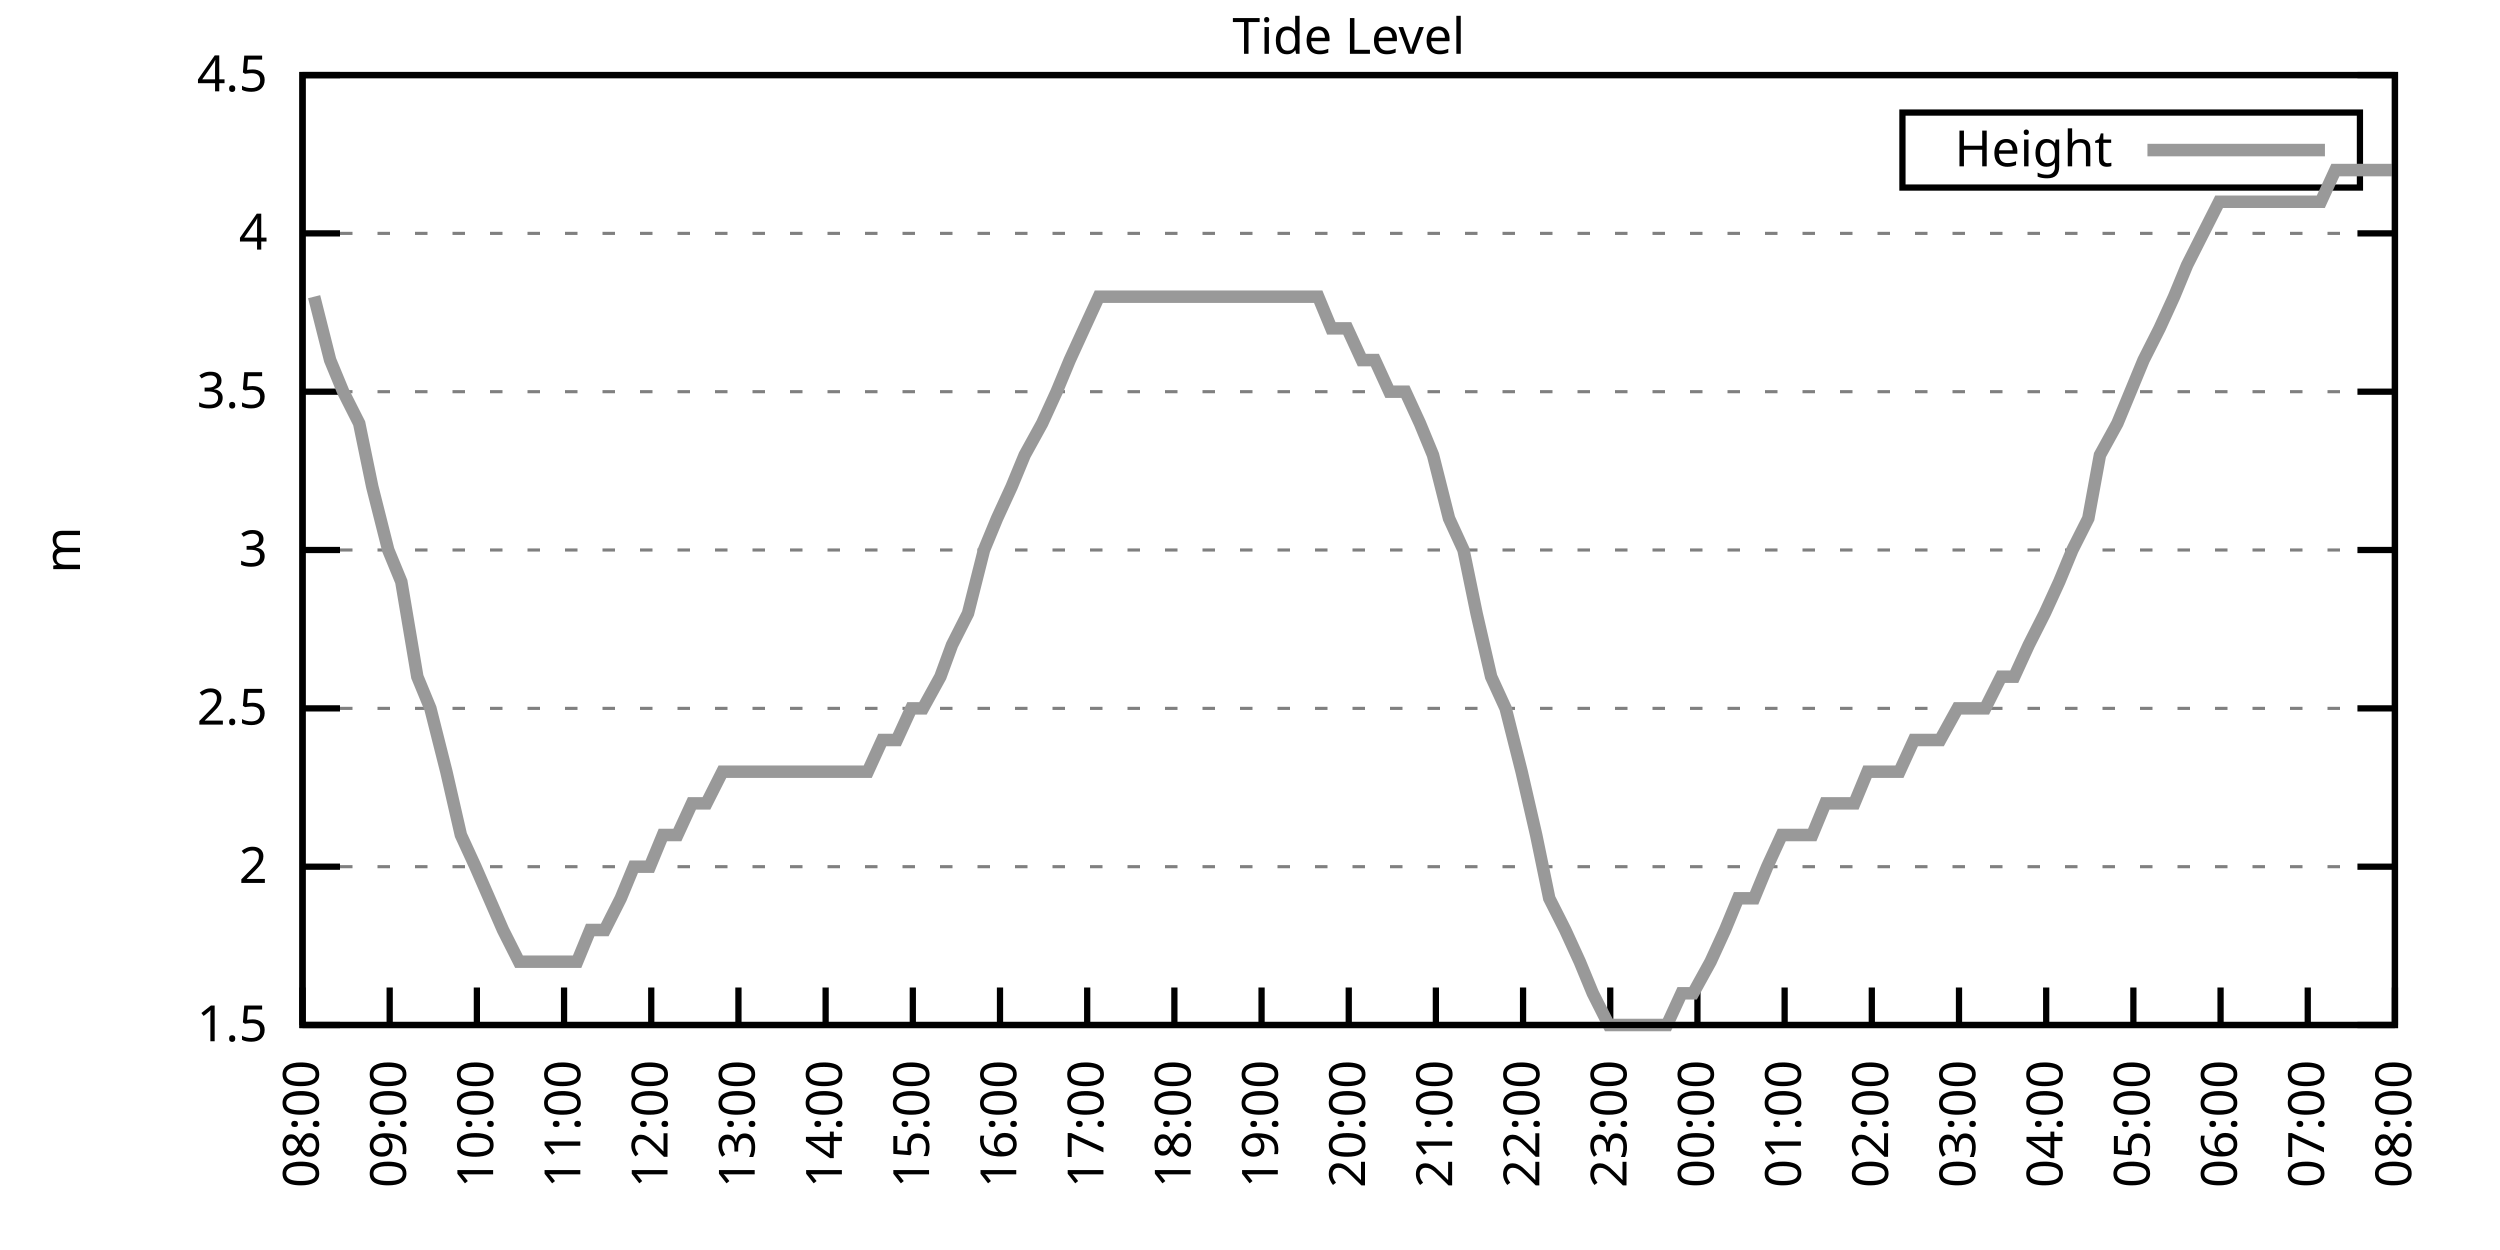
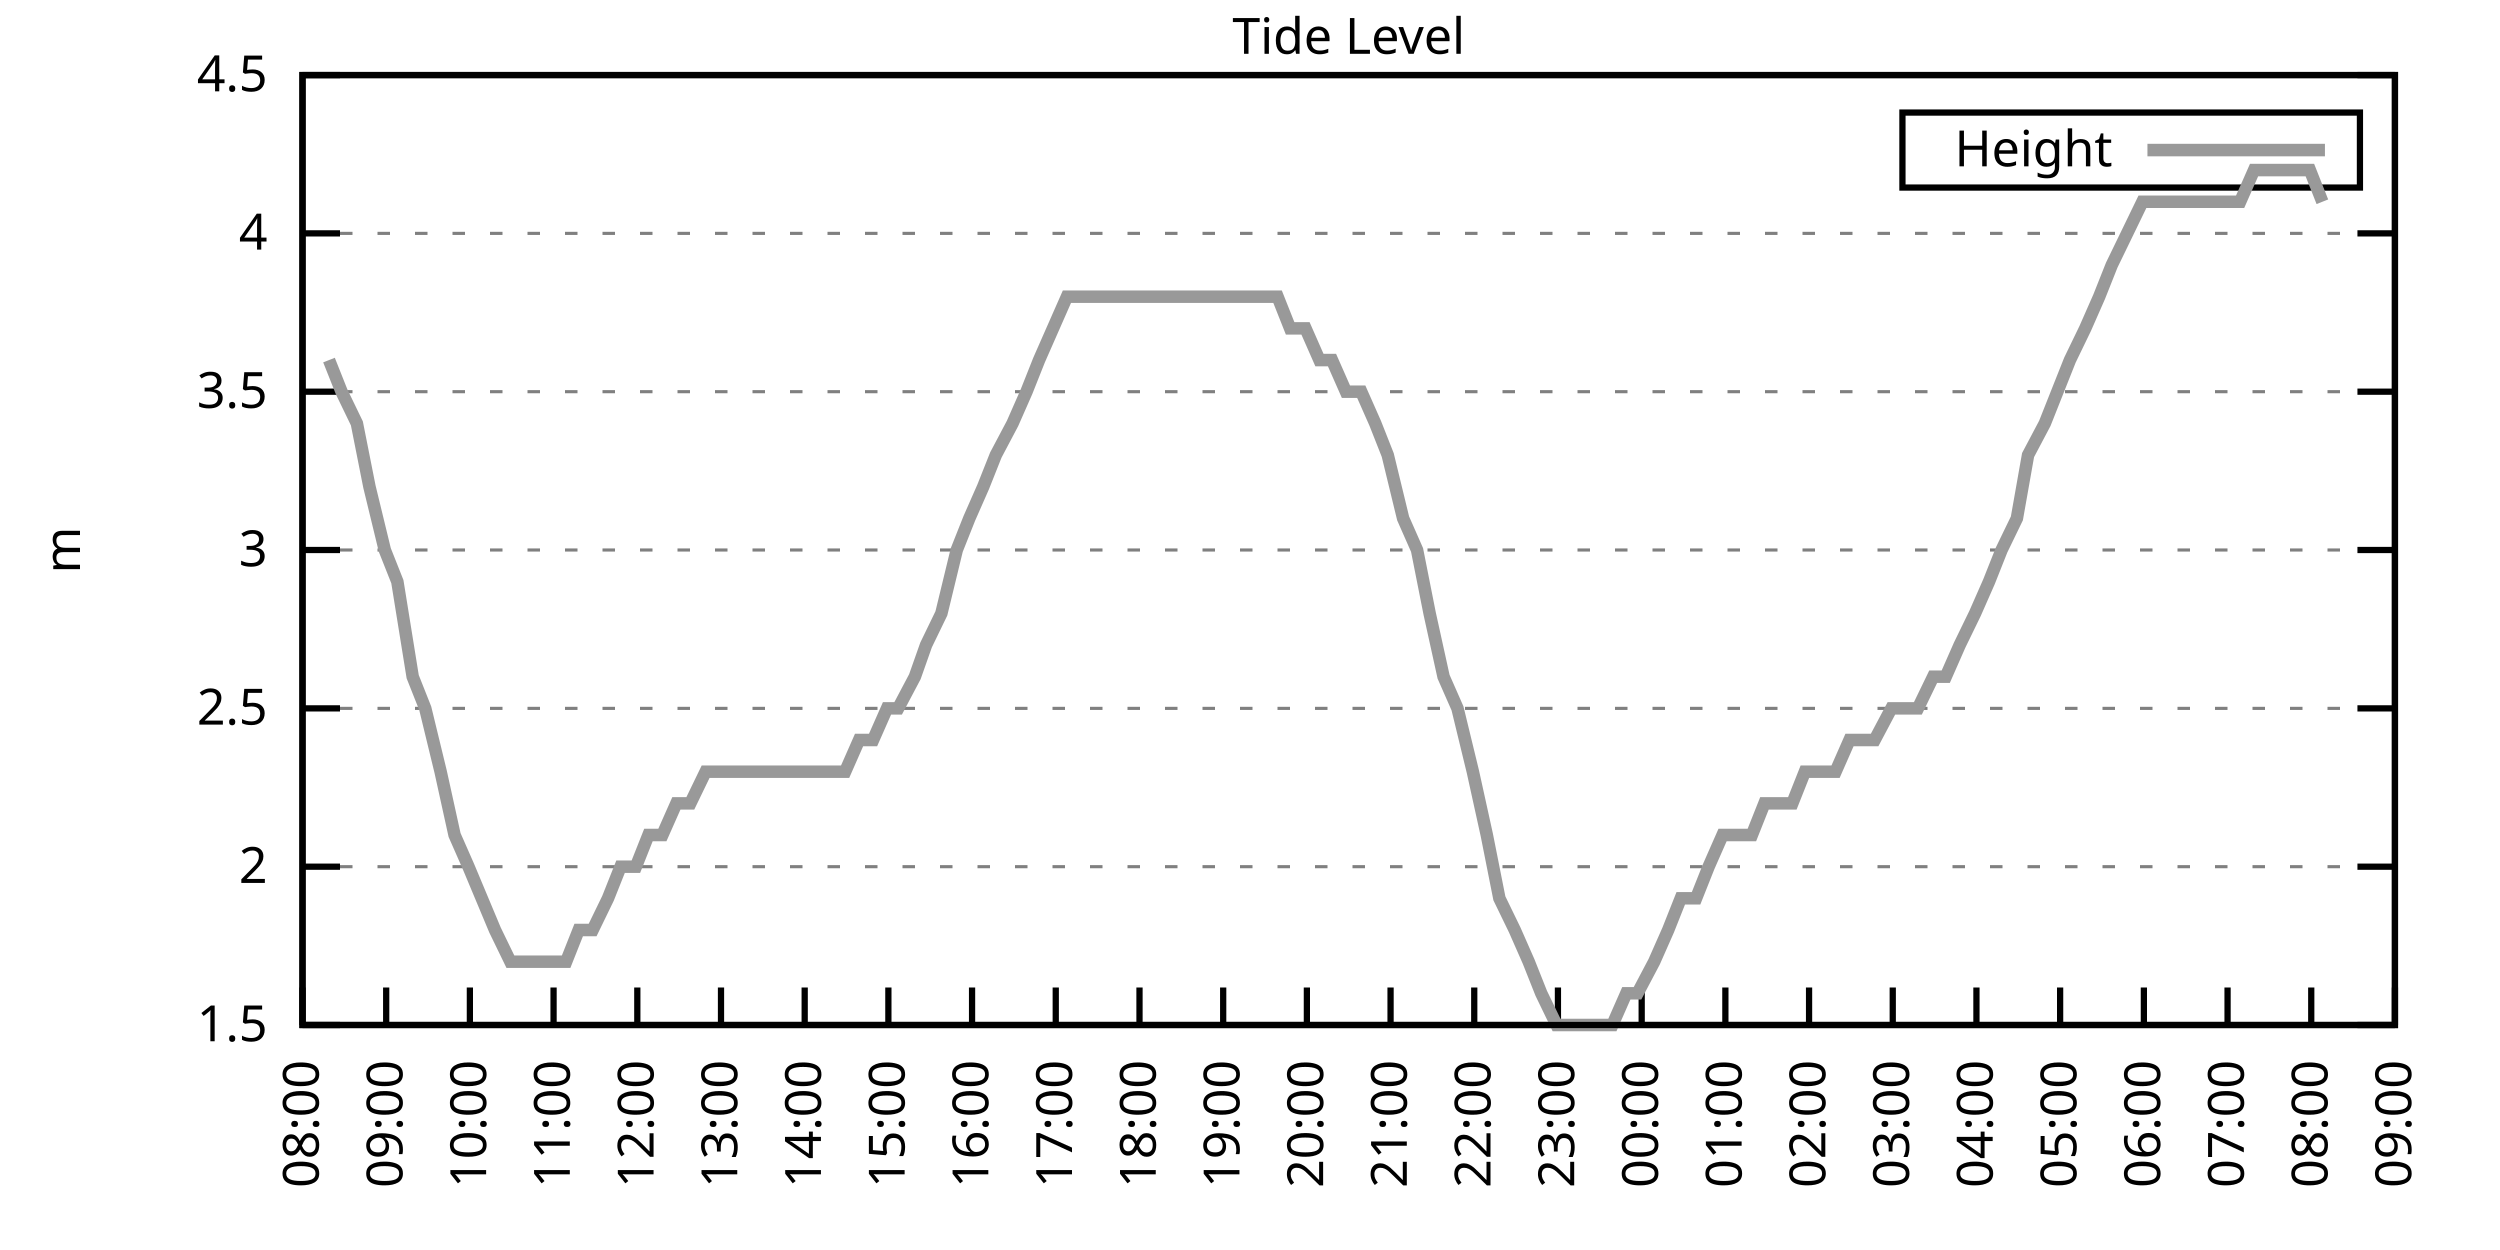
<svg xmlns="http://www.w3.org/2000/svg" xmlns:xlink="http://www.w3.org/1999/xlink" width="400" height="200" viewBox="0 0 400 200">
  <g id="gnuplot_canvas">
    <rect x="0" y="0" width="400" height="200" fill="none" />
    <defs>
      <circle id="gpDot" r="0.5" stroke-width="0.5" stroke="currentColor" />
      <path id="gpPt0" stroke-width="0.333" stroke="currentColor" d="M-1,0 h2 M0,-1 v2" />
      <path id="gpPt1" stroke-width="0.333" stroke="currentColor" d="M-1,-1 L1,1 M1,-1 L-1,1" />
      <path id="gpPt2" stroke-width="0.333" stroke="currentColor" d="M-1,0 L1,0 M0,-1 L0,1 M-1,-1 L1,1 M-1,1 L1,-1" />
      <rect id="gpPt3" stroke-width="0.333" stroke="currentColor" x="-1" y="-1" width="2" height="2" />
      <rect id="gpPt4" stroke-width="0.333" stroke="currentColor" fill="currentColor" x="-1" y="-1" width="2" height="2" />
      <circle id="gpPt5" stroke-width="0.333" stroke="currentColor" cx="0" cy="0" r="1" />
      <use xlink:href="#gpPt5" id="gpPt6" fill="currentColor" stroke="none" />
      <path id="gpPt7" stroke-width="0.333" stroke="currentColor" d="M0,-1.33 L-1.33,0.67 L1.33,0.67 z" />
      <use xlink:href="#gpPt7" id="gpPt8" fill="currentColor" stroke="none" />
      <use xlink:href="#gpPt7" id="gpPt9" stroke="currentColor" transform="rotate(180)" />
      <use xlink:href="#gpPt9" id="gpPt10" fill="currentColor" stroke="none" />
      <use xlink:href="#gpPt3" id="gpPt11" stroke="currentColor" transform="rotate(45)" />
      <use xlink:href="#gpPt11" id="gpPt12" fill="currentColor" stroke="none" />
      <path id="gpPt13" stroke-width="0.333" stroke="currentColor" d="M0,1.330 L1.265,0.411 L0.782,-1.067 L-0.782,-1.076 L-1.265,0.411 z" />
      <use xlink:href="#gpPt13" id="gpPt14" fill="currentColor" stroke="none" />
      <filter id="textbox" filterUnits="objectBoundingBox" x="0" y="0" height="1" width="1">
        <feFlood flood-color="white" flood-opacity="1" result="bgnd" />
        <feComposite in="SourceGraphic" in2="bgnd" operator="atop" />
      </filter>
      <filter id="greybox" filterUnits="objectBoundingBox" x="0" y="0" height="1" width="1">
        <feFlood flood-color="lightgrey" flood-opacity="1" result="grey" />
        <feComposite in="SourceGraphic" in2="grey" operator="atop" />
      </filter>
    </defs>
    <g fill="none" color="white" stroke="currentColor" stroke-width="1.00" stroke-linecap="butt" stroke-linejoin="miter">
</g>
    <g fill="none" color="black" stroke="currentColor" stroke-width="1.00" stroke-linecap="butt" stroke-linejoin="miter">
      <g stroke="none" shape-rendering="crispEdges">
        <polygon fill="rgb(255, 255, 255)" points="48.40,164.00 383.18,164.00 383.18,12.02 48.40,12.02 " />
      </g>
    </g>
    <g fill="none" color="black" stroke="currentColor" stroke-width="1.00" stroke-linecap="butt" stroke-linejoin="miter">
</g>
    <g fill="none" color="black" stroke="black" stroke-width="0.50" stroke-linecap="butt" stroke-linejoin="miter">
</g>
    <g fill="none" color="gray" stroke="currentColor" stroke-width="0.50" stroke-linecap="butt" stroke-linejoin="miter">
      <path stroke="gray" stroke-dasharray="2,4" class="gridline" d="M48.40,164.00 L383.19,164.00  " />
    </g>
    <g fill="none" color="gray" stroke="gray" stroke-width="1.00" stroke-linecap="butt" stroke-linejoin="miter">
</g>
    <g fill="none" color="black" stroke="currentColor" stroke-width="1.00" stroke-linecap="butt" stroke-linejoin="miter">
      <path stroke="black" d="M48.40,164.00 L54.40,164.00 M383.19,164.00 L377.19,164.00  " />
      <g transform="translate(42.80,166.60)" stroke="none" fill="black" font-family="Sans" font-size="8.00" text-anchor="end">
        <text>
          <tspan font-family="Sans"> 1.5</tspan>
        </text>
      </g>
    </g>
    <g fill="none" color="black" stroke="currentColor" stroke-width="1.00" stroke-linecap="butt" stroke-linejoin="miter">
</g>
    <g fill="none" color="black" stroke="black" stroke-width="0.50" stroke-linecap="butt" stroke-linejoin="miter">
</g>
    <g fill="none" color="gray" stroke="currentColor" stroke-width="0.50" stroke-linecap="butt" stroke-linejoin="miter">
      <path stroke="gray" stroke-dasharray="2,4" class="gridline" d="M48.40,138.67 L383.19,138.67  " />
    </g>
    <g fill="none" color="gray" stroke="gray" stroke-width="1.00" stroke-linecap="butt" stroke-linejoin="miter">
</g>
    <g fill="none" color="black" stroke="currentColor" stroke-width="1.00" stroke-linecap="butt" stroke-linejoin="miter">
      <path stroke="black" d="M48.40,138.67 L54.40,138.67 M383.19,138.67 L377.19,138.67  " />
      <g transform="translate(42.80,141.27)" stroke="none" fill="black" font-family="Sans" font-size="8.00" text-anchor="end">
        <text>
          <tspan font-family="Sans"> 2</tspan>
        </text>
      </g>
    </g>
    <g fill="none" color="black" stroke="currentColor" stroke-width="1.00" stroke-linecap="butt" stroke-linejoin="miter">
</g>
    <g fill="none" color="black" stroke="black" stroke-width="0.50" stroke-linecap="butt" stroke-linejoin="miter">
</g>
    <g fill="none" color="gray" stroke="currentColor" stroke-width="0.50" stroke-linecap="butt" stroke-linejoin="miter">
      <path stroke="gray" stroke-dasharray="2,4" class="gridline" d="M48.40,113.34 L383.19,113.34  " />
    </g>
    <g fill="none" color="gray" stroke="gray" stroke-width="1.00" stroke-linecap="butt" stroke-linejoin="miter">
</g>
    <g fill="none" color="black" stroke="currentColor" stroke-width="1.00" stroke-linecap="butt" stroke-linejoin="miter">
      <path stroke="black" d="M48.40,113.34 L54.40,113.34 M383.19,113.34 L377.19,113.34  " />
      <g transform="translate(42.80,115.94)" stroke="none" fill="black" font-family="Sans" font-size="8.00" text-anchor="end">
        <text>
          <tspan font-family="Sans"> 2.5</tspan>
        </text>
      </g>
    </g>
    <g fill="none" color="black" stroke="currentColor" stroke-width="1.00" stroke-linecap="butt" stroke-linejoin="miter">
</g>
    <g fill="none" color="black" stroke="black" stroke-width="0.50" stroke-linecap="butt" stroke-linejoin="miter">
</g>
    <g fill="none" color="gray" stroke="currentColor" stroke-width="0.50" stroke-linecap="butt" stroke-linejoin="miter">
      <path stroke="gray" stroke-dasharray="2,4" class="gridline" d="M48.40,88.00 L383.19,88.00  " />
    </g>
    <g fill="none" color="gray" stroke="gray" stroke-width="1.00" stroke-linecap="butt" stroke-linejoin="miter">
</g>
    <g fill="none" color="black" stroke="currentColor" stroke-width="1.00" stroke-linecap="butt" stroke-linejoin="miter">
      <path stroke="black" d="M48.40,88.00 L54.40,88.00 M383.19,88.00 L377.19,88.00  " />
      <g transform="translate(42.80,90.60)" stroke="none" fill="black" font-family="Sans" font-size="8.00" text-anchor="end">
        <text>
          <tspan font-family="Sans"> 3</tspan>
        </text>
      </g>
    </g>
    <g fill="none" color="black" stroke="currentColor" stroke-width="1.00" stroke-linecap="butt" stroke-linejoin="miter">
</g>
    <g fill="none" color="black" stroke="black" stroke-width="0.50" stroke-linecap="butt" stroke-linejoin="miter">
</g>
    <g fill="none" color="gray" stroke="currentColor" stroke-width="0.50" stroke-linecap="butt" stroke-linejoin="miter">
      <path stroke="gray" stroke-dasharray="2,4" class="gridline" d="M48.40,62.67 L383.19,62.67  " />
    </g>
    <g fill="none" color="gray" stroke="gray" stroke-width="1.00" stroke-linecap="butt" stroke-linejoin="miter">
</g>
    <g fill="none" color="black" stroke="currentColor" stroke-width="1.00" stroke-linecap="butt" stroke-linejoin="miter">
      <path stroke="black" d="M48.40,62.67 L54.40,62.67 M383.19,62.67 L377.19,62.67  " />
      <g transform="translate(42.80,65.27)" stroke="none" fill="black" font-family="Sans" font-size="8.00" text-anchor="end">
        <text>
          <tspan font-family="Sans"> 3.5</tspan>
        </text>
      </g>
    </g>
    <g fill="none" color="black" stroke="currentColor" stroke-width="1.00" stroke-linecap="butt" stroke-linejoin="miter">
</g>
    <g fill="none" color="black" stroke="black" stroke-width="0.50" stroke-linecap="butt" stroke-linejoin="miter">
</g>
    <g fill="none" color="gray" stroke="currentColor" stroke-width="0.50" stroke-linecap="butt" stroke-linejoin="miter">
      <path stroke="gray" stroke-dasharray="2,4" class="gridline" d="M48.40,37.34 L383.19,37.34  " />
    </g>
    <g fill="none" color="gray" stroke="gray" stroke-width="1.00" stroke-linecap="butt" stroke-linejoin="miter">
</g>
    <g fill="none" color="black" stroke="currentColor" stroke-width="1.00" stroke-linecap="butt" stroke-linejoin="miter">
      <path stroke="black" d="M48.40,37.34 L54.40,37.34 M383.19,37.34 L377.19,37.34  " />
      <g transform="translate(42.80,39.94)" stroke="none" fill="black" font-family="Sans" font-size="8.00" text-anchor="end">
        <text>
          <tspan font-family="Sans"> 4</tspan>
        </text>
      </g>
    </g>
    <g fill="none" color="black" stroke="currentColor" stroke-width="1.00" stroke-linecap="butt" stroke-linejoin="miter">
</g>
    <g fill="none" color="black" stroke="black" stroke-width="0.50" stroke-linecap="butt" stroke-linejoin="miter">
</g>
    <g fill="none" color="gray" stroke="currentColor" stroke-width="0.50" stroke-linecap="butt" stroke-linejoin="miter">
      <path stroke="gray" stroke-dasharray="2,4" class="gridline" d="M48.40,12.01 L383.19,12.01  " />
    </g>
    <g fill="none" color="gray" stroke="gray" stroke-width="1.00" stroke-linecap="butt" stroke-linejoin="miter">
</g>
    <g fill="none" color="black" stroke="currentColor" stroke-width="1.00" stroke-linecap="butt" stroke-linejoin="miter">
      <path stroke="black" d="M48.40,12.01 L54.40,12.01 M383.19,12.01 L377.19,12.01  " />
      <g transform="translate(42.80,14.61)" stroke="none" fill="black" font-family="Sans" font-size="8.00" text-anchor="end">
        <text>
          <tspan font-family="Sans"> 4.5</tspan>
        </text>
      </g>
    </g>
    <g fill="none" color="black" stroke="currentColor" stroke-width="1.00" stroke-linecap="butt" stroke-linejoin="miter">
      <path stroke="black" d="M48.40,164.00 L48.40,158.00  " />
      <g transform="translate(51.00,169.60) rotate(270.00)" stroke="none" fill="black" font-family="Sans" font-size="8.00" text-anchor="end">
        <text>
          <tspan font-family="Sans">08:00</tspan>
        </text>
      </g>
    </g>
    <g fill="none" color="black" stroke="currentColor" stroke-width="1.00" stroke-linecap="butt" stroke-linejoin="miter">
-       <path stroke="black" d="M62.35,164.00 L62.35,158.00  " />
-       <g transform="translate(64.95,169.60) rotate(270.00)" stroke="none" fill="black" font-family="Sans" font-size="8.00" text-anchor="end">
+       <path stroke="black" d="M61.79,164.00 L61.79,158.00  " />
+       <g transform="translate(64.39,169.60) rotate(270.00)" stroke="none" fill="black" font-family="Sans" font-size="8.00" text-anchor="end">
        <text>
          <tspan font-family="Sans">09:00</tspan>
        </text>
      </g>
    </g>
    <g fill="none" color="black" stroke="currentColor" stroke-width="1.00" stroke-linecap="butt" stroke-linejoin="miter">
-       <path stroke="black" d="M76.30,164.00 L76.30,158.00  " />
-       <g transform="translate(78.90,169.60) rotate(270.00)" stroke="none" fill="black" font-family="Sans" font-size="8.00" text-anchor="end">
+       <path stroke="black" d="M75.18,164.00 L75.18,158.00  " />
+       <g transform="translate(77.78,169.60) rotate(270.00)" stroke="none" fill="black" font-family="Sans" font-size="8.00" text-anchor="end">
        <text>
          <tspan font-family="Sans">10:00</tspan>
        </text>
      </g>
    </g>
    <g fill="none" color="black" stroke="currentColor" stroke-width="1.00" stroke-linecap="butt" stroke-linejoin="miter">
-       <path stroke="black" d="M90.25,164.00 L90.25,158.00  " />
-       <g transform="translate(92.85,169.60) rotate(270.00)" stroke="none" fill="black" font-family="Sans" font-size="8.00" text-anchor="end">
+       <path stroke="black" d="M88.57,164.00 L88.57,158.00  " />
+       <g transform="translate(91.17,169.60) rotate(270.00)" stroke="none" fill="black" font-family="Sans" font-size="8.00" text-anchor="end">
        <text>
          <tspan font-family="Sans">11:00</tspan>
        </text>
      </g>
    </g>
    <g fill="none" color="black" stroke="currentColor" stroke-width="1.00" stroke-linecap="butt" stroke-linejoin="miter">
-       <path stroke="black" d="M104.20,164.00 L104.20,158.00  " />
-       <g transform="translate(106.80,169.60) rotate(270.00)" stroke="none" fill="black" font-family="Sans" font-size="8.00" text-anchor="end">
+       <path stroke="black" d="M101.97,164.00 L101.97,158.00  " />
+       <g transform="translate(104.57,169.60) rotate(270.00)" stroke="none" fill="black" font-family="Sans" font-size="8.00" text-anchor="end">
        <text>
          <tspan font-family="Sans">12:00</tspan>
        </text>
      </g>
    </g>
    <g fill="none" color="black" stroke="currentColor" stroke-width="1.00" stroke-linecap="butt" stroke-linejoin="miter">
-       <path stroke="black" d="M118.15,164.00 L118.15,158.00  " />
-       <g transform="translate(120.75,169.60) rotate(270.00)" stroke="none" fill="black" font-family="Sans" font-size="8.00" text-anchor="end">
+       <path stroke="black" d="M115.36,164.00 L115.36,158.00  " />
+       <g transform="translate(117.96,169.60) rotate(270.00)" stroke="none" fill="black" font-family="Sans" font-size="8.00" text-anchor="end">
        <text>
          <tspan font-family="Sans">13:00</tspan>
        </text>
      </g>
    </g>
    <g fill="none" color="black" stroke="currentColor" stroke-width="1.00" stroke-linecap="butt" stroke-linejoin="miter">
-       <path stroke="black" d="M132.10,164.00 L132.10,158.00  " />
-       <g transform="translate(134.70,169.60) rotate(270.00)" stroke="none" fill="black" font-family="Sans" font-size="8.00" text-anchor="end">
+       <path stroke="black" d="M128.75,164.00 L128.75,158.00  " />
+       <g transform="translate(131.35,169.60) rotate(270.00)" stroke="none" fill="black" font-family="Sans" font-size="8.00" text-anchor="end">
        <text>
          <tspan font-family="Sans">14:00</tspan>
        </text>
      </g>
    </g>
    <g fill="none" color="black" stroke="currentColor" stroke-width="1.00" stroke-linecap="butt" stroke-linejoin="miter">
-       <path stroke="black" d="M146.05,164.00 L146.05,158.00  " />
-       <g transform="translate(148.65,169.60) rotate(270.00)" stroke="none" fill="black" font-family="Sans" font-size="8.00" text-anchor="end">
+       <path stroke="black" d="M142.14,164.00 L142.14,158.00  " />
+       <g transform="translate(144.74,169.60) rotate(270.00)" stroke="none" fill="black" font-family="Sans" font-size="8.00" text-anchor="end">
        <text>
          <tspan font-family="Sans">15:00</tspan>
        </text>
      </g>
    </g>
    <g fill="none" color="black" stroke="currentColor" stroke-width="1.00" stroke-linecap="butt" stroke-linejoin="miter">
-       <path stroke="black" d="M160.00,164.00 L160.00,158.00  " />
-       <g transform="translate(162.60,169.60) rotate(270.00)" stroke="none" fill="black" font-family="Sans" font-size="8.00" text-anchor="end">
+       <path stroke="black" d="M155.53,164.00 L155.53,158.00  " />
+       <g transform="translate(158.13,169.60) rotate(270.00)" stroke="none" fill="black" font-family="Sans" font-size="8.00" text-anchor="end">
        <text>
          <tspan font-family="Sans">16:00</tspan>
        </text>
      </g>
    </g>
    <g fill="none" color="black" stroke="currentColor" stroke-width="1.00" stroke-linecap="butt" stroke-linejoin="miter">
-       <path stroke="black" d="M173.95,164.00 L173.95,158.00  " />
-       <g transform="translate(176.55,169.60) rotate(270.00)" stroke="none" fill="black" font-family="Sans" font-size="8.00" text-anchor="end">
+       <path stroke="black" d="M168.92,164.00 L168.92,158.00  " />
+       <g transform="translate(171.52,169.60) rotate(270.00)" stroke="none" fill="black" font-family="Sans" font-size="8.00" text-anchor="end">
        <text>
          <tspan font-family="Sans">17:00</tspan>
        </text>
      </g>
    </g>
    <g fill="none" color="black" stroke="currentColor" stroke-width="1.00" stroke-linecap="butt" stroke-linejoin="miter">
-       <path stroke="black" d="M187.90,164.00 L187.90,158.00  " />
-       <g transform="translate(190.50,169.60) rotate(270.00)" stroke="none" fill="black" font-family="Sans" font-size="8.00" text-anchor="end">
+       <path stroke="black" d="M182.32,164.00 L182.32,158.00  " />
+       <g transform="translate(184.92,169.60) rotate(270.00)" stroke="none" fill="black" font-family="Sans" font-size="8.00" text-anchor="end">
        <text>
          <tspan font-family="Sans">18:00</tspan>
        </text>
      </g>
    </g>
    <g fill="none" color="black" stroke="currentColor" stroke-width="1.00" stroke-linecap="butt" stroke-linejoin="miter">
-       <path stroke="black" d="M201.85,164.00 L201.85,158.00  " />
-       <g transform="translate(204.45,169.60) rotate(270.00)" stroke="none" fill="black" font-family="Sans" font-size="8.00" text-anchor="end">
+       <path stroke="black" d="M195.71,164.00 L195.71,158.00  " />
+       <g transform="translate(198.31,169.60) rotate(270.00)" stroke="none" fill="black" font-family="Sans" font-size="8.00" text-anchor="end">
        <text>
          <tspan font-family="Sans">19:00</tspan>
        </text>
      </g>
    </g>
    <g fill="none" color="black" stroke="currentColor" stroke-width="1.00" stroke-linecap="butt" stroke-linejoin="miter">
-       <path stroke="black" d="M215.80,164.00 L215.80,158.00  " />
-       <g transform="translate(218.40,169.60) rotate(270.00)" stroke="none" fill="black" font-family="Sans" font-size="8.00" text-anchor="end">
+       <path stroke="black" d="M209.10,164.00 L209.10,158.00  " />
+       <g transform="translate(211.70,169.60) rotate(270.00)" stroke="none" fill="black" font-family="Sans" font-size="8.00" text-anchor="end">
        <text>
          <tspan font-family="Sans">20:00</tspan>
        </text>
      </g>
    </g>
    <g fill="none" color="black" stroke="currentColor" stroke-width="1.00" stroke-linecap="butt" stroke-linejoin="miter">
-       <path stroke="black" d="M229.74,164.00 L229.74,158.00  " />
-       <g transform="translate(232.34,169.60) rotate(270.00)" stroke="none" fill="black" font-family="Sans" font-size="8.00" text-anchor="end">
+       <path stroke="black" d="M222.49,164.00 L222.49,158.00  " />
+       <g transform="translate(225.09,169.60) rotate(270.00)" stroke="none" fill="black" font-family="Sans" font-size="8.00" text-anchor="end">
        <text>
          <tspan font-family="Sans">21:00</tspan>
        </text>
      </g>
    </g>
    <g fill="none" color="black" stroke="currentColor" stroke-width="1.00" stroke-linecap="butt" stroke-linejoin="miter">
-       <path stroke="black" d="M243.69,164.00 L243.69,158.00  " />
-       <g transform="translate(246.29,169.60) rotate(270.00)" stroke="none" fill="black" font-family="Sans" font-size="8.00" text-anchor="end">
+       <path stroke="black" d="M235.88,164.00 L235.88,158.00  " />
+       <g transform="translate(238.48,169.60) rotate(270.00)" stroke="none" fill="black" font-family="Sans" font-size="8.00" text-anchor="end">
        <text>
          <tspan font-family="Sans">22:00</tspan>
        </text>
      </g>
    </g>
    <g fill="none" color="black" stroke="currentColor" stroke-width="1.00" stroke-linecap="butt" stroke-linejoin="miter">
-       <path stroke="black" d="M257.64,164.00 L257.64,158.00  " />
-       <g transform="translate(260.24,169.60) rotate(270.00)" stroke="none" fill="black" font-family="Sans" font-size="8.00" text-anchor="end">
+       <path stroke="black" d="M249.27,164.00 L249.27,158.00  " />
+       <g transform="translate(251.87,169.60) rotate(270.00)" stroke="none" fill="black" font-family="Sans" font-size="8.00" text-anchor="end">
        <text>
          <tspan font-family="Sans">23:00</tspan>
        </text>
      </g>
    </g>
    <g fill="none" color="black" stroke="currentColor" stroke-width="1.00" stroke-linecap="butt" stroke-linejoin="miter">
-       <path stroke="black" d="M271.59,164.00 L271.59,158.00  " />
-       <g transform="translate(274.19,169.60) rotate(270.00)" stroke="none" fill="black" font-family="Sans" font-size="8.00" text-anchor="end">
+       <path stroke="black" d="M262.67,164.00 L262.67,158.00  " />
+       <g transform="translate(265.27,169.60) rotate(270.00)" stroke="none" fill="black" font-family="Sans" font-size="8.00" text-anchor="end">
        <text>
          <tspan font-family="Sans">00:00</tspan>
        </text>
      </g>
    </g>
    <g fill="none" color="black" stroke="currentColor" stroke-width="1.00" stroke-linecap="butt" stroke-linejoin="miter">
-       <path stroke="black" d="M285.54,164.00 L285.54,158.00  " />
-       <g transform="translate(288.14,169.60) rotate(270.00)" stroke="none" fill="black" font-family="Sans" font-size="8.00" text-anchor="end">
+       <path stroke="black" d="M276.06,164.00 L276.06,158.00  " />
+       <g transform="translate(278.66,169.60) rotate(270.00)" stroke="none" fill="black" font-family="Sans" font-size="8.00" text-anchor="end">
        <text>
          <tspan font-family="Sans">01:00</tspan>
        </text>
      </g>
    </g>
    <g fill="none" color="black" stroke="currentColor" stroke-width="1.00" stroke-linecap="butt" stroke-linejoin="miter">
-       <path stroke="black" d="M299.49,164.00 L299.49,158.00  " />
-       <g transform="translate(302.09,169.60) rotate(270.00)" stroke="none" fill="black" font-family="Sans" font-size="8.00" text-anchor="end">
+       <path stroke="black" d="M289.45,164.00 L289.45,158.00  " />
+       <g transform="translate(292.05,169.60) rotate(270.00)" stroke="none" fill="black" font-family="Sans" font-size="8.00" text-anchor="end">
        <text>
          <tspan font-family="Sans">02:00</tspan>
        </text>
      </g>
    </g>
    <g fill="none" color="black" stroke="currentColor" stroke-width="1.00" stroke-linecap="butt" stroke-linejoin="miter">
-       <path stroke="black" d="M313.44,164.00 L313.44,158.00  " />
-       <g transform="translate(316.04,169.60) rotate(270.00)" stroke="none" fill="black" font-family="Sans" font-size="8.00" text-anchor="end">
+       <path stroke="black" d="M302.84,164.00 L302.84,158.00  " />
+       <g transform="translate(305.44,169.60) rotate(270.00)" stroke="none" fill="black" font-family="Sans" font-size="8.00" text-anchor="end">
        <text>
          <tspan font-family="Sans">03:00</tspan>
        </text>
      </g>
    </g>
    <g fill="none" color="black" stroke="currentColor" stroke-width="1.00" stroke-linecap="butt" stroke-linejoin="miter">
-       <path stroke="black" d="M327.39,164.00 L327.39,158.00  " />
-       <g transform="translate(329.99,169.60) rotate(270.00)" stroke="none" fill="black" font-family="Sans" font-size="8.00" text-anchor="end">
+       <path stroke="black" d="M316.23,164.00 L316.23,158.00  " />
+       <g transform="translate(318.83,169.60) rotate(270.00)" stroke="none" fill="black" font-family="Sans" font-size="8.00" text-anchor="end">
        <text>
          <tspan font-family="Sans">04:00</tspan>
        </text>
      </g>
    </g>
    <g fill="none" color="black" stroke="currentColor" stroke-width="1.00" stroke-linecap="butt" stroke-linejoin="miter">
-       <path stroke="black" d="M341.34,164.00 L341.34,158.00  " />
-       <g transform="translate(343.94,169.60) rotate(270.00)" stroke="none" fill="black" font-family="Sans" font-size="8.00" text-anchor="end">
+       <path stroke="black" d="M329.62,164.00 L329.62,158.00  " />
+       <g transform="translate(332.22,169.60) rotate(270.00)" stroke="none" fill="black" font-family="Sans" font-size="8.00" text-anchor="end">
        <text>
          <tspan font-family="Sans">05:00</tspan>
        </text>
      </g>
    </g>
    <g fill="none" color="black" stroke="currentColor" stroke-width="1.00" stroke-linecap="butt" stroke-linejoin="miter">
-       <path stroke="black" d="M355.29,164.00 L355.29,158.00  " />
-       <g transform="translate(357.89,169.60) rotate(270.00)" stroke="none" fill="black" font-family="Sans" font-size="8.00" text-anchor="end">
+       <path stroke="black" d="M343.02,164.00 L343.02,158.00  " />
+       <g transform="translate(345.62,169.60) rotate(270.00)" stroke="none" fill="black" font-family="Sans" font-size="8.00" text-anchor="end">
        <text>
          <tspan font-family="Sans">06:00</tspan>
        </text>
      </g>
    </g>
    <g fill="none" color="black" stroke="currentColor" stroke-width="1.00" stroke-linecap="butt" stroke-linejoin="miter">
-       <path stroke="black" d="M369.24,164.00 L369.24,158.00  " />
-       <g transform="translate(371.84,169.60) rotate(270.00)" stroke="none" fill="black" font-family="Sans" font-size="8.00" text-anchor="end">
+       <path stroke="black" d="M356.41,164.00 L356.41,158.00  " />
+       <g transform="translate(359.01,169.60) rotate(270.00)" stroke="none" fill="black" font-family="Sans" font-size="8.00" text-anchor="end">
        <text>
          <tspan font-family="Sans">07:00</tspan>
+         </text>
+       </g>
+     </g>
+     <g fill="none" color="black" stroke="currentColor" stroke-width="1.00" stroke-linecap="butt" stroke-linejoin="miter">
+       <path stroke="black" d="M369.80,164.00 L369.80,158.00  " />
+       <g transform="translate(372.40,169.60) rotate(270.00)" stroke="none" fill="black" font-family="Sans" font-size="8.00" text-anchor="end">
+         <text>
+           <tspan font-family="Sans">08:00</tspan>
        </text>
      </g>
    </g>
    <g fill="none" color="black" stroke="currentColor" stroke-width="1.00" stroke-linecap="butt" stroke-linejoin="miter">
      <path stroke="black" d="M383.19,164.00 L383.19,158.00  " />
      <g transform="translate(385.79,169.60) rotate(270.00)" stroke="none" fill="black" font-family="Sans" font-size="8.00" text-anchor="end">
        <text>
-           <tspan font-family="Sans">08:00</tspan>
+           <tspan font-family="Sans">09:00</tspan>
        </text>
      </g>
    </g>
    <g fill="none" color="black" stroke="currentColor" stroke-width="1.00" stroke-linecap="butt" stroke-linejoin="miter">
</g>
    <g fill="none" color="black" stroke="currentColor" stroke-width="1.00" stroke-linecap="butt" stroke-linejoin="miter">
      <path stroke="black" d="M48.40,12.01 L48.40,164.00 L383.19,164.00 L383.19,12.01 L48.40,12.01 Z  " />
    </g>
    <g fill="none" color="black" stroke="currentColor" stroke-width="1.00" stroke-linecap="butt" stroke-linejoin="miter">
</g>
    <g fill="none" color="black" stroke="currentColor" stroke-width="1.00" stroke-linecap="butt" stroke-linejoin="miter">
      <path stroke="black" d="M304.39,30.01 L304.39,18.01 L377.59,18.01 L377.59,30.01 L304.39,30.01 Z  " />
    </g>
    <g id="Tide_level_plot_1">
      <g fill="none" color="white" stroke="black" stroke-width="2.00" stroke-linecap="butt" stroke-linejoin="miter">
</g>
      <g fill="none" color="black" stroke="currentColor" stroke-width="2.00" stroke-linecap="butt" stroke-linejoin="miter">
        <g transform="translate(337.99,26.61)" stroke="none" fill="black" font-family="Sans" font-size="8.00" text-anchor="end">
          <text>
            <tspan font-family="Sans">Height</tspan>
          </text>
        </g>
      </g>
      <g fill="none" color="black" stroke="currentColor" stroke-width="2.00" stroke-linecap="butt" stroke-linejoin="miter">
-         <path stroke="rgb(153, 153, 153)" d="M343.59,24.01 L371.99,24.01 M50.26,47.47 L52.82,57.61 L54.91,62.67 L57.47,67.74 L59.56,77.87 L62.12,88.00   L64.21,93.07 L66.77,108.27 L68.86,113.34 L71.42,123.47 L73.74,133.60 L76.07,138.67 L80.48,148.80 L83.04,153.87   L85.37,153.87 L87.46,153.87 L89.78,153.87 L92.34,153.87 L94.43,148.80 L96.76,148.80 L99.32,143.73 L101.41,138.67   L103.97,138.67 L106.06,133.60 L108.38,133.60 L110.71,128.54 L113.03,128.54 L115.59,123.47 L117.68,123.47 L120.24,123.47   L122.57,123.47 L124.66,123.47 L127.22,123.47 L129.08,123.47 L131.87,123.47 L133.96,123.47 L136.51,123.47 L138.84,123.47   L141.16,118.40 L143.49,118.40 L145.81,113.34 L147.67,113.34 L150.46,108.27 L152.32,103.20 L154.88,98.14 L157.44,88.00   L159.53,82.94 L161.86,77.87 L163.95,72.81 L166.74,67.74 L169.06,62.67 L171.16,57.61 L173.48,52.54 L175.81,47.47   L178.36,47.47 L180.46,47.47 L183.01,47.47 L184.87,47.47 L187.66,47.47 L189.76,47.47 L192.31,47.47 L194.17,47.47   L196.96,47.47 L198.82,47.47 L201.38,47.47 L203.94,47.47 L206.03,47.47 L208.36,47.47 L210.91,47.47 L213.01,52.54   L215.56,52.54 L217.89,57.61 L219.98,57.61 L222.30,62.67 L224.86,62.67 L227.19,67.74 L229.28,72.81 L231.84,82.94   L234.16,88.00 L236.25,98.14 L238.58,108.27 L240.90,113.34 L243.46,123.47 L245.79,133.60 L247.88,143.73 L250.44,148.80   L252.76,153.87 L254.85,158.93 L257.41,164.00 L259.50,164.00 L262.06,164.00 L263.92,164.00 L266.71,164.00 L269.04,158.93   L270.90,158.93 L273.69,153.87 L276.01,148.80 L278.10,143.73 L280.66,143.73 L282.75,138.67 L285.08,133.60 L287.64,133.60   L289.96,133.60 L292.05,128.54 L294.38,128.54 L296.70,128.54 L298.80,123.47 L301.35,123.47 L303.91,123.47 L306.23,118.40   L308.56,118.40 L310.42,118.40 L313.21,113.34 L315.53,113.34 L317.63,113.34 L320.18,108.27 L322.28,108.27 L324.60,103.20   L327.16,98.14 L329.48,93.07 L331.58,88.00 L334.13,82.94 L335.99,72.81 L338.78,67.74 L340.88,62.67 L342.97,57.61   L345.53,52.54 L347.85,47.47 L349.94,42.41 L352.50,37.34 L355.06,32.28 L357.38,32.28 L359.71,32.28 L362.03,32.28   L364.36,32.28 L366.45,32.28 L368.78,32.28 L371.33,32.28 L373.66,27.21 L375.98,27.21 L378.08,27.21 L380.40,27.21   L382.96,27.21  " />
+         <path stroke="rgb(153, 153, 153)" d="M343.59,24.01 L371.99,24.01 M52.64,57.61 L54.65,62.67 L57.10,67.74 L59.11,77.87 L61.57,88.00 L63.58,93.07   L66.03,108.27 L68.04,113.34 L70.50,123.47 L72.73,133.60 L74.96,138.67 L79.20,148.80 L81.66,153.87 L83.89,153.87   L85.90,153.87 L88.13,153.87 L90.58,153.87 L92.59,148.80 L94.82,148.80 L97.28,143.73 L99.29,138.67 L101.74,138.67   L103.75,133.60 L105.98,133.60 L108.22,128.54 L110.45,128.54 L112.90,123.47 L114.91,123.47 L117.37,123.47 L119.60,123.47   L121.61,123.47 L124.06,123.47 L125.85,123.47 L128.53,123.47 L130.54,123.47 L132.99,123.47 L135.22,123.47 L137.45,118.40   L139.69,118.40 L141.92,113.34 L143.70,113.34 L146.38,108.27 L148.17,103.20 L150.62,98.14 L153.08,88.00 L155.09,82.94   L157.32,77.87 L159.33,72.81 L162.01,67.74 L164.24,62.67 L166.25,57.61 L168.48,52.54 L170.71,47.47 L173.17,47.47   L175.17,47.47 L177.63,47.47 L179.41,47.47 L182.09,47.47 L184.10,47.47 L186.56,47.47 L188.34,47.47 L191.02,47.47   L192.81,47.47 L195.26,47.47 L197.72,47.47 L199.73,47.47 L201.96,47.47 L204.41,47.47 L206.42,52.54 L208.88,52.54   L211.11,57.61 L213.12,57.61 L215.35,62.67 L217.80,62.67 L220.04,67.74 L222.04,72.81 L224.50,82.94 L226.73,88.00   L228.74,98.14 L230.97,108.27 L233.20,113.34 L235.66,123.47 L237.89,133.60 L239.90,143.73 L242.36,148.80 L244.59,153.87   L246.60,158.93 L249.05,164.00 L251.06,164.00 L253.51,164.00 L255.30,164.00 L257.98,164.00 L260.21,158.93 L262.00,158.93   L264.67,153.87 L266.91,148.80 L268.92,143.73 L271.37,143.73 L273.38,138.67 L275.61,133.60 L278.07,133.60 L280.30,133.60   L282.31,128.54 L284.54,128.54 L286.77,128.54 L288.78,123.47 L291.23,123.47 L293.69,123.47 L295.92,118.40 L298.15,118.40   L299.94,118.40 L302.62,113.34 L304.85,113.34 L306.86,113.34 L309.31,108.27 L311.32,108.27 L313.55,103.20 L316.01,98.14   L318.24,93.07 L320.25,88.00 L322.70,82.94 L324.49,72.81 L327.17,67.74 L329.18,62.67 L331.19,57.61 L333.64,52.54   L335.87,47.47 L337.88,42.41 L340.34,37.34 L342.79,32.28 L345.02,32.28 L347.26,32.28 L349.49,32.28 L351.72,32.28   L353.73,32.28 L355.96,32.28 L358.42,32.28 L360.65,27.21 L362.88,27.21 L364.89,27.21 L367.12,27.21 L369.58,27.21   L371.58,32.28  " />
      </g>
    </g>
    <g fill="none" color="black" stroke="currentColor" stroke-width="2.00" stroke-linecap="butt" stroke-linejoin="miter">
</g>
    <g fill="none" color="black" stroke="black" stroke-width="1.00" stroke-linecap="butt" stroke-linejoin="miter">
</g>
    <g fill="none" color="black" stroke="currentColor" stroke-width="1.00" stroke-linecap="butt" stroke-linejoin="miter">
      <path stroke="black" d="M48.40,12.01 L48.40,164.00 L383.19,164.00 L383.19,12.01 L48.40,12.01 Z  " />
      <g transform="translate(12.80,88.01) rotate(270.00)" stroke="none" fill="black" font-family="Sans" font-size="8.00" text-anchor="middle">
        <text>
          <tspan font-family="Sans">m</tspan>
        </text>
      </g>
    </g>
    <g fill="none" color="black" stroke="currentColor" stroke-width="1.00" stroke-linecap="butt" stroke-linejoin="miter">
</g>
    <g fill="none" color="black" stroke="currentColor" stroke-width="1.00" stroke-linecap="butt" stroke-linejoin="miter">
      <g transform="translate(215.79,8.61)" stroke="none" fill="black" font-family="Sans" font-size="8.00" text-anchor="middle">
        <text>
          <tspan font-family="Sans">Tide Level</tspan>
        </text>
      </g>
    </g>
    <g fill="none" color="black" stroke="currentColor" stroke-width="1.00" stroke-linecap="butt" stroke-linejoin="miter">
</g>
  </g>
</svg>
